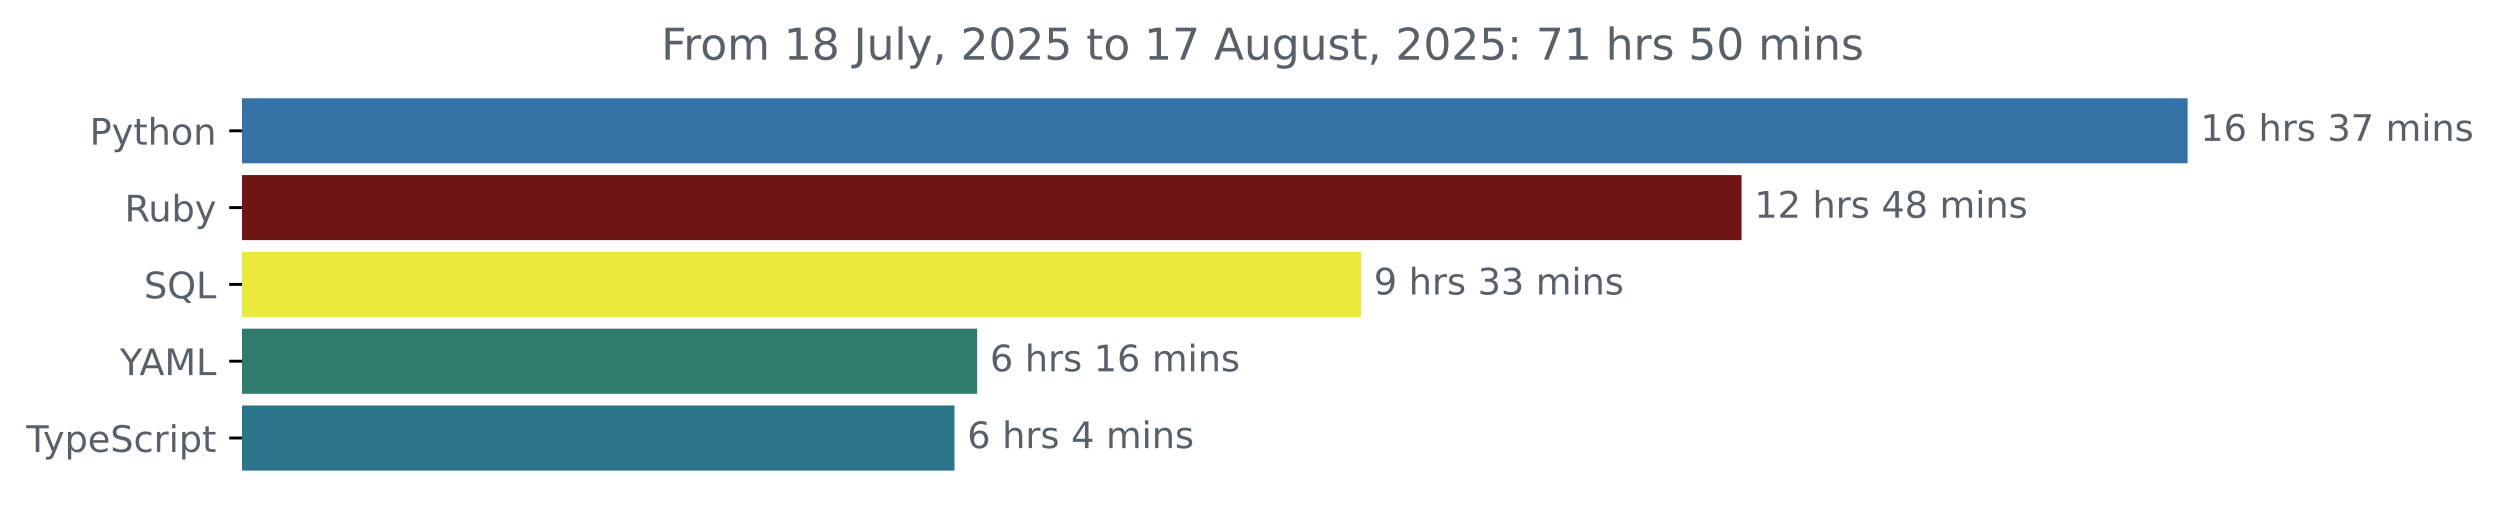
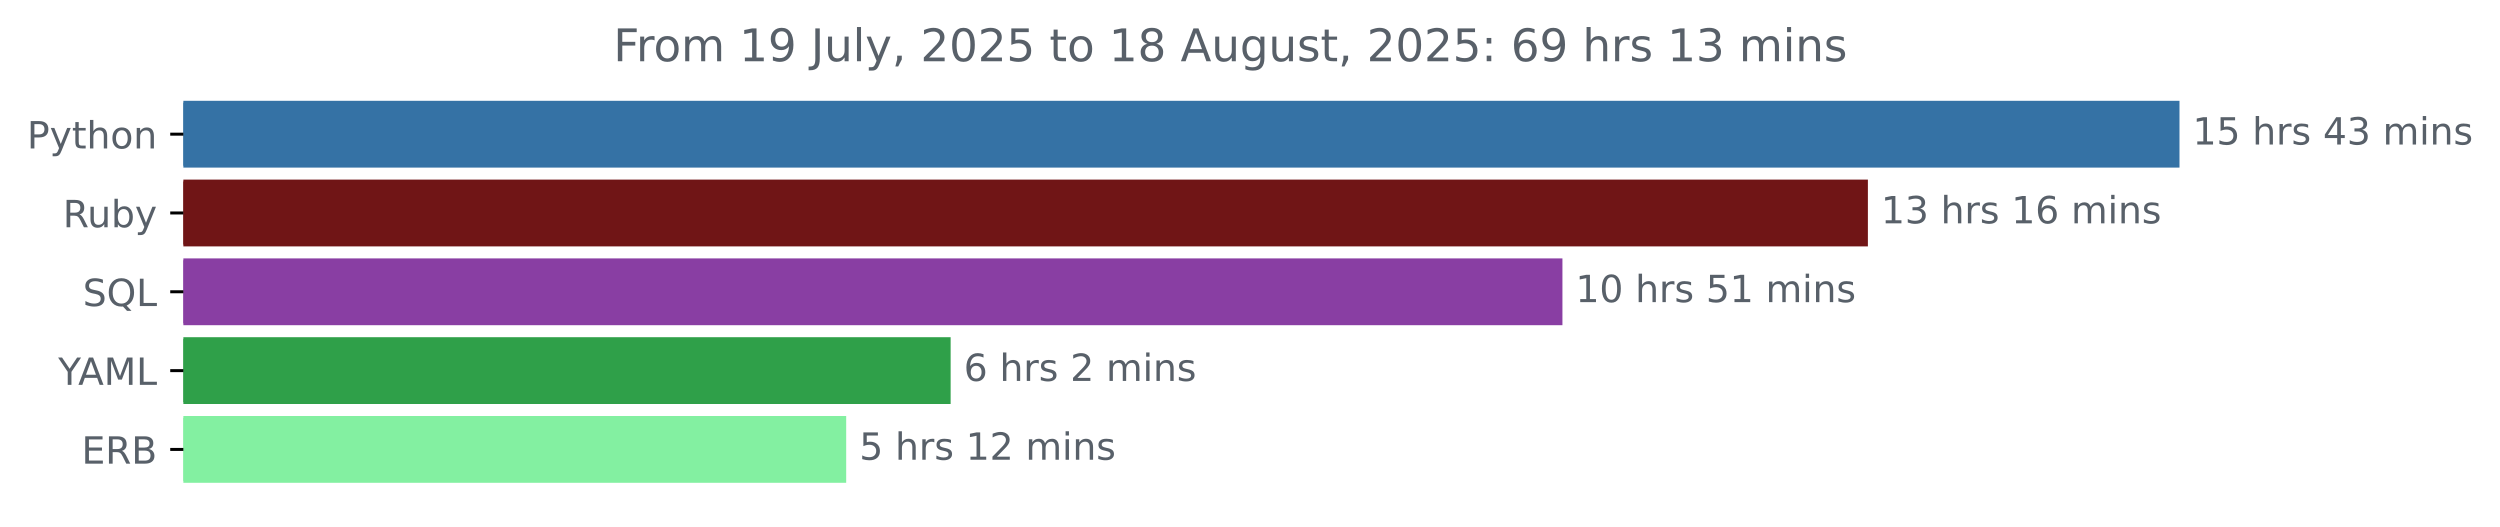
- <svg xmlns="http://www.w3.org/2000/svg" xmlns:xlink="http://www.w3.org/1999/xlink" width="683.507pt" height="140.398pt" viewBox="0 0 683.507 140.398" version="1.1">
+ <svg xmlns="http://www.w3.org/2000/svg" xmlns:xlink="http://www.w3.org/1999/xlink" width="666.199pt" height="140.398pt" viewBox="0 0 666.199 140.398" version="1.1">
  <defs>
    <style type="text/css">*{stroke-linejoin: round; stroke-linecap: butt}</style>
  </defs>
  <g id="figure_1">
    <g id="patch_1">
-       <path d="M -0 140.398  L 683.507 140.398  L 683.507 0  L -0 0  L -0 140.398  z " style="fill: none" />
+       <path d="M 0 140.398  L 666.199 140.398  L 666.199 0  L 0 0  L 0 140.398  z " style="fill: none" />
    </g>
    <g id="axes_1">
      <g id="patch_2">
-         <path d="M 66.17 27.358  L 597.599 27.358  L 597.599 44.158  L 66.17 44.158  z " clip-path="url(#p4c6501d275)" style="fill: #3572a5; stroke: #3572a5; stroke-linejoin: miter" />
+         <path d="M 48.862 27.358  L 580.291 27.358  L 580.291 44.158  L 48.862 44.158  z " clip-path="url(#p3ac3aa8227)" style="fill: #3572a5; stroke: #3572a5; stroke-linejoin: miter" />
      </g>
      <g id="patch_3">
-         <path d="M 66.17 48.358  L 475.65 48.358  L 475.65 65.158  L 66.17 65.158  z " clip-path="url(#p4c6501d275)" style="fill: #701516; stroke: #701516; stroke-linejoin: miter" />
+         <path d="M 48.862 48.358  L 497.255 48.358  L 497.255 65.158  L 48.862 65.158  z " clip-path="url(#p3ac3aa8227)" style="fill: #701516; stroke: #701516; stroke-linejoin: miter" />
      </g>
      <g id="patch_4">
-         <path d="M 66.17 69.358  L 371.615 69.358  L 371.615 86.158  L 66.17 86.158  z " clip-path="url(#p4c6501d275)" style="fill: #ebea3a; stroke: #ebea3a; stroke-linejoin: miter" />
+         <path d="M 48.862 69.358  L 415.857 69.358  L 415.857 86.158  L 48.862 86.158  z " clip-path="url(#p3ac3aa8227)" style="fill: #893ea3; stroke: #893ea3; stroke-linejoin: miter" />
      </g>
      <g id="patch_5">
-         <path d="M 66.17 90.358  L 266.662 90.358  L 266.662 107.158  L 66.17 107.158  z " clip-path="url(#p4c6501d275)" style="fill: #2f7c6c; stroke: #2f7c6c; stroke-linejoin: miter" />
+         <path d="M 48.862 90.358  L 252.826 90.358  L 252.826 107.158  L 48.862 107.158  z " clip-path="url(#p3ac3aa8227)" style="fill: #2fa049; stroke: #2fa049; stroke-linejoin: miter" />
      </g>
      <g id="patch_6">
-         <path d="M 66.17 111.358  L 260.461 111.358  L 260.461 128.158  L 66.17 128.158  z " clip-path="url(#p4c6501d275)" style="fill: #2b7489; stroke: #2b7489; stroke-linejoin: miter" />
+         <path d="M 48.862 111.358  L 224.992 111.358  L 224.992 128.158  L 48.862 128.158  z " clip-path="url(#p3ac3aa8227)" style="fill: #83f0a1; stroke: #83f0a1; stroke-linejoin: miter" />
      </g>
      <g id="matplotlib.axis_1" />
      <g id="matplotlib.axis_2">
        <g id="ytick_1">
          <g id="line2d_1">
            <defs>
-               <path id="m338593e699" d="M 0 0  L -3.5 0  " style="stroke: #000000; stroke-width: 0.8" />
+               <path id="maa34d37dba" d="M 0 0  L -3.5 0  " style="stroke: #000000; stroke-width: 0.8" />
            </defs>
            <g>
-               <use xlink:href="#m338593e699" x="66.17" y="35.758" style="stroke: #000000; stroke-width: 0.8" />
+               <use xlink:href="#maa34d37dba" x="48.862" y="35.758" style="stroke: #000000; stroke-width: 0.8" />
            </g>
          </g>
          <g id="text_1">
-             <g style="fill: #586069" transform="translate(24.50781 39.55734) scale(0.1 -0.1)">
+             <g style="fill: #586069" transform="translate(7.2 39.55734) scale(0.1 -0.1)">
              <defs>
                <path id="DejaVuSans-50" d="M 1259 4147  L 1259 2394  L 2053 2394  Q 2494 2394 2734 2622  Q 2975 2850 2975 3272  Q 2975 3691 2734 3919  Q 2494 4147 2053 4147  L 1259 4147  z M 628 4666  L 2053 4666  Q 2838 4666 3239 4311  Q 3641 3956 3641 3272  Q 3641 2581 3239 2228  Q 2838 1875 2053 1875  L 1259 1875  L 1259 0  L 628 0  L 628 4666  z " transform="scale(0.015625)" />
                <path id="DejaVuSans-79" d="M 2059 -325  Q 1816 -950 1584 -1140  Q 1353 -1331 966 -1331  L 506 -1331  L 506 -850  L 844 -850  Q 1081 -850 1212 -737  Q 1344 -625 1503 -206  L 1606 56  L 191 3500  L 800 3500  L 1894 763  L 2988 3500  L 3597 3500  L 2059 -325  z " transform="scale(0.015625)" />
                <path id="DejaVuSans-74" d="M 1172 4494  L 1172 3500  L 2356 3500  L 2356 3053  L 1172 3053  L 1172 1153  Q 1172 725 1289 603  Q 1406 481 1766 481  L 2356 481  L 2356 0  L 1766 0  Q 1100 0 847 248  Q 594 497 594 1153  L 594 3053  L 172 3053  L 172 3500  L 594 3500  L 594 4494  L 1172 4494  z " transform="scale(0.015625)" />
                <path id="DejaVuSans-68" d="M 3513 2113  L 3513 0  L 2938 0  L 2938 2094  Q 2938 2591 2744 2837  Q 2550 3084 2163 3084  Q 1697 3084 1428 2787  Q 1159 2491 1159 1978  L 1159 0  L 581 0  L 581 4863  L 1159 4863  L 1159 2956  Q 1366 3272 1645 3428  Q 1925 3584 2291 3584  Q 2894 3584 3203 3211  Q 3513 2838 3513 2113  z " transform="scale(0.015625)" />
                <path id="DejaVuSans-6f" d="M 1959 3097  Q 1497 3097 1228 2736  Q 959 2375 959 1747  Q 959 1119 1226 758  Q 1494 397 1959 397  Q 2419 397 2687 759  Q 2956 1122 2956 1747  Q 2956 2369 2687 2733  Q 2419 3097 1959 3097  z M 1959 3584  Q 2709 3584 3137 3096  Q 3566 2609 3566 1747  Q 3566 888 3137 398  Q 2709 -91 1959 -91  Q 1206 -91 779 398  Q 353 888 353 1747  Q 353 2609 779 3096  Q 1206 3584 1959 3584  z " transform="scale(0.015625)" />
                <path id="DejaVuSans-6e" d="M 3513 2113  L 3513 0  L 2938 0  L 2938 2094  Q 2938 2591 2744 2837  Q 2550 3084 2163 3084  Q 1697 3084 1428 2787  Q 1159 2491 1159 1978  L 1159 0  L 581 0  L 581 3500  L 1159 3500  L 1159 2956  Q 1366 3272 1645 3428  Q 1925 3584 2291 3584  Q 2894 3584 3203 3211  Q 3513 2838 3513 2113  z " transform="scale(0.015625)" />
              </defs>
              <use xlink:href="#DejaVuSans-50" />
              <use xlink:href="#DejaVuSans-79" x="60.303" />
              <use xlink:href="#DejaVuSans-74" x="119.482" />
              <use xlink:href="#DejaVuSans-68" x="158.691" />
              <use xlink:href="#DejaVuSans-6f" x="222.07" />
              <use xlink:href="#DejaVuSans-6e" x="283.252" />
            </g>
          </g>
        </g>
        <g id="ytick_2">
          <g id="line2d_2">
            <g>
-               <use xlink:href="#m338593e699" x="66.17" y="56.758" style="stroke: #000000; stroke-width: 0.8" />
+               <use xlink:href="#maa34d37dba" x="48.862" y="56.758" style="stroke: #000000; stroke-width: 0.8" />
            </g>
          </g>
          <g id="text_2">
-             <g style="fill: #586069" transform="translate(34.06719 60.55734) scale(0.1 -0.1)">
+             <g style="fill: #586069" transform="translate(16.75937 60.55734) scale(0.1 -0.1)">
              <defs>
                <path id="DejaVuSans-52" d="M 2841 2188  Q 3044 2119 3236 1894  Q 3428 1669 3622 1275  L 4263 0  L 3584 0  L 2988 1197  Q 2756 1666 2539 1819  Q 2322 1972 1947 1972  L 1259 1972  L 1259 0  L 628 0  L 628 4666  L 2053 4666  Q 2853 4666 3247 4331  Q 3641 3997 3641 3322  Q 3641 2881 3436 2590  Q 3231 2300 2841 2188  z M 1259 4147  L 1259 2491  L 2053 2491  Q 2509 2491 2742 2702  Q 2975 2913 2975 3322  Q 2975 3731 2742 3939  Q 2509 4147 2053 4147  L 1259 4147  z " transform="scale(0.015625)" />
                <path id="DejaVuSans-75" d="M 544 1381  L 544 3500  L 1119 3500  L 1119 1403  Q 1119 906 1312 657  Q 1506 409 1894 409  Q 2359 409 2629 706  Q 2900 1003 2900 1516  L 2900 3500  L 3475 3500  L 3475 0  L 2900 0  L 2900 538  Q 2691 219 2414 64  Q 2138 -91 1772 -91  Q 1169 -91 856 284  Q 544 659 544 1381  z M 1991 3584  L 1991 3584  z " transform="scale(0.015625)" />
                <path id="DejaVuSans-62" d="M 3116 1747  Q 3116 2381 2855 2742  Q 2594 3103 2138 3103  Q 1681 3103 1420 2742  Q 1159 2381 1159 1747  Q 1159 1113 1420 752  Q 1681 391 2138 391  Q 2594 391 2855 752  Q 3116 1113 3116 1747  z M 1159 2969  Q 1341 3281 1617 3432  Q 1894 3584 2278 3584  Q 2916 3584 3314 3078  Q 3713 2572 3713 1747  Q 3713 922 3314 415  Q 2916 -91 2278 -91  Q 1894 -91 1617 61  Q 1341 213 1159 525  L 1159 0  L 581 0  L 581 4863  L 1159 4863  L 1159 2969  z " transform="scale(0.015625)" />
              </defs>
              <use xlink:href="#DejaVuSans-52" />
              <use xlink:href="#DejaVuSans-75" x="64.982" />
              <use xlink:href="#DejaVuSans-62" x="128.361" />
              <use xlink:href="#DejaVuSans-79" x="191.838" />
            </g>
          </g>
        </g>
        <g id="ytick_3">
          <g id="line2d_3">
            <g>
-               <use xlink:href="#m338593e699" x="66.17" y="77.758" style="stroke: #000000; stroke-width: 0.8" />
+               <use xlink:href="#maa34d37dba" x="48.862" y="77.758" style="stroke: #000000; stroke-width: 0.8" />
            </g>
          </g>
          <g id="text_3">
-             <g style="fill: #586069" transform="translate(39.37812 81.55734) scale(0.1 -0.1)">
+             <g style="fill: #586069" transform="translate(22.07031 81.55734) scale(0.1 -0.1)">
              <defs>
                <path id="DejaVuSans-53" d="M 3425 4513  L 3425 3897  Q 3066 4069 2747 4153  Q 2428 4238 2131 4238  Q 1616 4238 1336 4038  Q 1056 3838 1056 3469  Q 1056 3159 1242 3001  Q 1428 2844 1947 2747  L 2328 2669  Q 3034 2534 3370 2195  Q 3706 1856 3706 1288  Q 3706 609 3251 259  Q 2797 -91 1919 -91  Q 1588 -91 1214 -16  Q 841 59 441 206  L 441 856  Q 825 641 1194 531  Q 1563 422 1919 422  Q 2459 422 2753 634  Q 3047 847 3047 1241  Q 3047 1584 2836 1778  Q 2625 1972 2144 2069  L 1759 2144  Q 1053 2284 737 2584  Q 422 2884 422 3419  Q 422 4038 858 4394  Q 1294 4750 2059 4750  Q 2388 4750 2728 4690  Q 3069 4631 3425 4513  z " transform="scale(0.015625)" />
                <path id="DejaVuSans-51" d="M 2522 4238  Q 1834 4238 1429 3725  Q 1025 3213 1025 2328  Q 1025 1447 1429 934  Q 1834 422 2522 422  Q 3209 422 3611 934  Q 4013 1447 4013 2328  Q 4013 3213 3611 3725  Q 3209 4238 2522 4238  z M 3406 84  L 4238 -825  L 3475 -825  L 2784 -78  Q 2681 -84 2626 -87  Q 2572 -91 2522 -91  Q 1538 -91 948 567  Q 359 1225 359 2328  Q 359 3434 948 4092  Q 1538 4750 2522 4750  Q 3503 4750 4090 4092  Q 4678 3434 4678 2328  Q 4678 1516 4351 937  Q 4025 359 3406 84  z " transform="scale(0.015625)" />
                <path id="DejaVuSans-4c" d="M 628 4666  L 1259 4666  L 1259 531  L 3531 531  L 3531 0  L 628 0  L 628 4666  z " transform="scale(0.015625)" />
              </defs>
              <use xlink:href="#DejaVuSans-53" />
              <use xlink:href="#DejaVuSans-51" x="63.477" />
              <use xlink:href="#DejaVuSans-4c" x="142.188" />
            </g>
          </g>
        </g>
        <g id="ytick_4">
          <g id="line2d_4">
            <g>
-               <use xlink:href="#m338593e699" x="66.17" y="98.758" style="stroke: #000000; stroke-width: 0.8" />
+               <use xlink:href="#maa34d37dba" x="48.862" y="98.758" style="stroke: #000000; stroke-width: 0.8" />
            </g>
          </g>
          <g id="text_4">
-             <g style="fill: #586069" transform="translate(32.79688 102.5573) scale(0.1 -0.1)">
+             <g style="fill: #586069" transform="translate(15.48906 102.5573) scale(0.1 -0.1)">
              <defs>
                <path id="DejaVuSans-59" d="M -13 4666  L 666 4666  L 1959 2747  L 3244 4666  L 3922 4666  L 2272 2222  L 2272 0  L 1638 0  L 1638 2222  L -13 4666  z " transform="scale(0.015625)" />
                <path id="DejaVuSans-41" d="M 2188 4044  L 1331 1722  L 3047 1722  L 2188 4044  z M 1831 4666  L 2547 4666  L 4325 0  L 3669 0  L 3244 1197  L 1141 1197  L 716 0  L 50 0  L 1831 4666  z " transform="scale(0.015625)" />
                <path id="DejaVuSans-4d" d="M 628 4666  L 1569 4666  L 2759 1491  L 3956 4666  L 4897 4666  L 4897 0  L 4281 0  L 4281 4097  L 3078 897  L 2444 897  L 1241 4097  L 1241 0  L 628 0  L 628 4666  z " transform="scale(0.015625)" />
              </defs>
              <use xlink:href="#DejaVuSans-59" />
              <use xlink:href="#DejaVuSans-41" x="53.334" />
              <use xlink:href="#DejaVuSans-4d" x="121.742" />
              <use xlink:href="#DejaVuSans-4c" x="208.021" />
            </g>
          </g>
        </g>
        <g id="ytick_5">
          <g id="line2d_5">
            <g>
-               <use xlink:href="#m338593e699" x="66.17" y="119.758" style="stroke: #000000; stroke-width: 0.8" />
+               <use xlink:href="#maa34d37dba" x="48.862" y="119.758" style="stroke: #000000; stroke-width: 0.8" />
            </g>
          </g>
          <g id="text_5">
-             <g style="fill: #586069" transform="translate(7.2 123.5573) scale(0.1 -0.1)">
-               <defs>
-                 <path id="DejaVuSans-54" d="M -19 4666  L 3928 4666  L 3928 4134  L 2272 4134  L 2272 0  L 1638 0  L 1638 4134  L -19 4134  L -19 4666  z " transform="scale(0.015625)" />
-                 <path id="DejaVuSans-70" d="M 1159 525  L 1159 -1331  L 581 -1331  L 581 3500  L 1159 3500  L 1159 2969  Q 1341 3281 1617 3432  Q 1894 3584 2278 3584  Q 2916 3584 3314 3078  Q 3713 2572 3713 1747  Q 3713 922 3314 415  Q 2916 -91 2278 -91  Q 1894 -91 1617 61  Q 1341 213 1159 525  z M 3116 1747  Q 3116 2381 2855 2742  Q 2594 3103 2138 3103  Q 1681 3103 1420 2742  Q 1159 2381 1159 1747  Q 1159 1113 1420 752  Q 1681 391 2138 391  Q 2594 391 2855 752  Q 3116 1113 3116 1747  z " transform="scale(0.015625)" />
-                 <path id="DejaVuSans-65" d="M 3597 1894  L 3597 1613  L 953 1613  Q 991 1019 1311 708  Q 1631 397 2203 397  Q 2534 397 2845 478  Q 3156 559 3463 722  L 3463 178  Q 3153 47 2828 -22  Q 2503 -91 2169 -91  Q 1331 -91 842 396  Q 353 884 353 1716  Q 353 2575 817 3079  Q 1281 3584 2069 3584  Q 2775 3584 3186 3129  Q 3597 2675 3597 1894  z M 3022 2063  Q 3016 2534 2758 2815  Q 2500 3097 2075 3097  Q 1594 3097 1305 2825  Q 1016 2553 972 2059  L 3022 2063  z " transform="scale(0.015625)" />
-                 <path id="DejaVuSans-63" d="M 3122 3366  L 3122 2828  Q 2878 2963 2633 3030  Q 2388 3097 2138 3097  Q 1578 3097 1268 2742  Q 959 2388 959 1747  Q 959 1106 1268 751  Q 1578 397 2138 397  Q 2388 397 2633 464  Q 2878 531 3122 666  L 3122 134  Q 2881 22 2623 -34  Q 2366 -91 2075 -91  Q 1284 -91 818 406  Q 353 903 353 1747  Q 353 2603 823 3093  Q 1294 3584 2113 3584  Q 2378 3584 2631 3529  Q 2884 3475 3122 3366  z " transform="scale(0.015625)" />
-                 <path id="DejaVuSans-72" d="M 2631 2963  Q 2534 3019 2420 3045  Q 2306 3072 2169 3072  Q 1681 3072 1420 2755  Q 1159 2438 1159 1844  L 1159 0  L 581 0  L 581 3500  L 1159 3500  L 1159 2956  Q 1341 3275 1631 3429  Q 1922 3584 2338 3584  Q 2397 3584 2469 3576  Q 2541 3569 2628 3553  L 2631 2963  z " transform="scale(0.015625)" />
-                 <path id="DejaVuSans-69" d="M 603 3500  L 1178 3500  L 1178 0  L 603 0  L 603 3500  z M 603 4863  L 1178 4863  L 1178 4134  L 603 4134  L 603 4863  z " transform="scale(0.015625)" />
-               </defs>
-               <use xlink:href="#DejaVuSans-54" />
-               <use xlink:href="#DejaVuSans-79" x="45.459" />
-               <use xlink:href="#DejaVuSans-70" x="104.639" />
-               <use xlink:href="#DejaVuSans-65" x="168.115" />
-               <use xlink:href="#DejaVuSans-53" x="229.639" />
-               <use xlink:href="#DejaVuSans-63" x="293.115" />
-               <use xlink:href="#DejaVuSans-72" x="348.096" />
-               <use xlink:href="#DejaVuSans-69" x="389.209" />
-               <use xlink:href="#DejaVuSans-70" x="416.992" />
-               <use xlink:href="#DejaVuSans-74" x="480.469" />
+             <g style="fill: #586069" transform="translate(21.73438 123.5573) scale(0.1 -0.1)">
+               <defs>
+                 <path id="DejaVuSans-45" d="M 628 4666  L 3578 4666  L 3578 4134  L 1259 4134  L 1259 2753  L 3481 2753  L 3481 2222  L 1259 2222  L 1259 531  L 3634 531  L 3634 0  L 628 0  L 628 4666  z " transform="scale(0.015625)" />
+                 <path id="DejaVuSans-42" d="M 1259 2228  L 1259 519  L 2272 519  Q 2781 519 3026 730  Q 3272 941 3272 1375  Q 3272 1813 3026 2020  Q 2781 2228 2272 2228  L 1259 2228  z M 1259 4147  L 1259 2741  L 2194 2741  Q 2656 2741 2882 2914  Q 3109 3088 3109 3444  Q 3109 3797 2882 3972  Q 2656 4147 2194 4147  L 1259 4147  z M 628 4666  L 2241 4666  Q 2963 4666 3353 4366  Q 3744 4066 3744 3513  Q 3744 3084 3544 2831  Q 3344 2578 2956 2516  Q 3422 2416 3680 2098  Q 3938 1781 3938 1306  Q 3938 681 3513 340  Q 3088 0 2303 0  L 628 0  L 628 4666  z " transform="scale(0.015625)" />
+               </defs>
+               <use xlink:href="#DejaVuSans-45" />
+               <use xlink:href="#DejaVuSans-52" x="63.184" />
+               <use xlink:href="#DejaVuSans-42" x="132.666" />
            </g>
          </g>
        </g>
      </g>
      <g id="text_6">
-         <g style="fill: #586069" transform="translate(601.5989 38.5175) scale(0.1 -0.1)">
+         <g style="fill: #586069" transform="translate(584.2911 38.5175) scale(0.1 -0.1)">
          <defs>
            <path id="DejaVuSans-31" d="M 794 531  L 1825 531  L 1825 4091  L 703 3866  L 703 4441  L 1819 4666  L 2450 4666  L 2450 531  L 3481 531  L 3481 0  L 794 0  L 794 531  z " transform="scale(0.015625)" />
-             <path id="DejaVuSans-36" d="M 2113 2584  Q 1688 2584 1439 2293  Q 1191 2003 1191 1497  Q 1191 994 1439 701  Q 1688 409 2113 409  Q 2538 409 2786 701  Q 3034 994 3034 1497  Q 3034 2003 2786 2293  Q 2538 2584 2113 2584  z M 3366 4563  L 3366 3988  Q 3128 4100 2886 4159  Q 2644 4219 2406 4219  Q 1781 4219 1451 3797  Q 1122 3375 1075 2522  Q 1259 2794 1537 2939  Q 1816 3084 2150 3084  Q 2853 3084 3261 2657  Q 3669 2231 3669 1497  Q 3669 778 3244 343  Q 2819 -91 2113 -91  Q 1303 -91 875 529  Q 447 1150 447 2328  Q 447 3434 972 4092  Q 1497 4750 2381 4750  Q 2619 4750 2861 4703  Q 3103 4656 3366 4563  z " transform="scale(0.015625)" />
+             <path id="DejaVuSans-35" d="M 691 4666  L 3169 4666  L 3169 4134  L 1269 4134  L 1269 2991  Q 1406 3038 1543 3061  Q 1681 3084 1819 3084  Q 2600 3084 3056 2656  Q 3513 2228 3513 1497  Q 3513 744 3044 326  Q 2575 -91 1722 -91  Q 1428 -91 1123 -41  Q 819 9 494 109  L 494 744  Q 775 591 1075 516  Q 1375 441 1709 441  Q 2250 441 2565 725  Q 2881 1009 2881 1497  Q 2881 1984 2565 2268  Q 2250 2553 1709 2553  Q 1456 2553 1204 2497  Q 953 2441 691 2322  L 691 4666  z " transform="scale(0.015625)" />
            <path id="DejaVuSans-20" transform="scale(0.015625)" />
+             <path id="DejaVuSans-72" d="M 2631 2963  Q 2534 3019 2420 3045  Q 2306 3072 2169 3072  Q 1681 3072 1420 2755  Q 1159 2438 1159 1844  L 1159 0  L 581 0  L 581 3500  L 1159 3500  L 1159 2956  Q 1341 3275 1631 3429  Q 1922 3584 2338 3584  Q 2397 3584 2469 3576  Q 2541 3569 2628 3553  L 2631 2963  z " transform="scale(0.015625)" />
            <path id="DejaVuSans-73" d="M 2834 3397  L 2834 2853  Q 2591 2978 2328 3040  Q 2066 3103 1784 3103  Q 1356 3103 1142 2972  Q 928 2841 928 2578  Q 928 2378 1081 2264  Q 1234 2150 1697 2047  L 1894 2003  Q 2506 1872 2764 1633  Q 3022 1394 3022 966  Q 3022 478 2636 193  Q 2250 -91 1575 -91  Q 1294 -91 989 -36  Q 684 19 347 128  L 347 722  Q 666 556 975 473  Q 1284 391 1588 391  Q 1994 391 2212 530  Q 2431 669 2431 922  Q 2431 1156 2273 1281  Q 2116 1406 1581 1522  L 1381 1569  Q 847 1681 609 1914  Q 372 2147 372 2553  Q 372 3047 722 3315  Q 1072 3584 1716 3584  Q 2034 3584 2315 3537  Q 2597 3491 2834 3397  z " transform="scale(0.015625)" />
+             <path id="DejaVuSans-34" d="M 2419 4116  L 825 1625  L 2419 1625  L 2419 4116  z M 2253 4666  L 3047 4666  L 3047 1625  L 3713 1625  L 3713 1100  L 3047 1100  L 3047 0  L 2419 0  L 2419 1100  L 313 1100  L 313 1709  L 2253 4666  z " transform="scale(0.015625)" />
            <path id="DejaVuSans-33" d="M 2597 2516  Q 3050 2419 3304 2112  Q 3559 1806 3559 1356  Q 3559 666 3084 287  Q 2609 -91 1734 -91  Q 1441 -91 1130 -33  Q 819 25 488 141  L 488 750  Q 750 597 1062 519  Q 1375 441 1716 441  Q 2309 441 2620 675  Q 2931 909 2931 1356  Q 2931 1769 2642 2001  Q 2353 2234 1838 2234  L 1294 2234  L 1294 2753  L 1863 2753  Q 2328 2753 2575 2939  Q 2822 3125 2822 3475  Q 2822 3834 2567 4026  Q 2313 4219 1838 4219  Q 1578 4219 1281 4162  Q 984 4106 628 3988  L 628 4550  Q 988 4650 1302 4700  Q 1616 4750 1894 4750  Q 2613 4750 3031 4423  Q 3450 4097 3450 3541  Q 3450 3153 3228 2886  Q 3006 2619 2597 2516  z " transform="scale(0.015625)" />
-             <path id="DejaVuSans-37" d="M 525 4666  L 3525 4666  L 3525 4397  L 1831 0  L 1172 0  L 2766 4134  L 525 4134  L 525 4666  z " transform="scale(0.015625)" />
            <path id="DejaVuSans-6d" d="M 3328 2828  Q 3544 3216 3844 3400  Q 4144 3584 4550 3584  Q 5097 3584 5394 3201  Q 5691 2819 5691 2113  L 5691 0  L 5113 0  L 5113 2094  Q 5113 2597 4934 2840  Q 4756 3084 4391 3084  Q 3944 3084 3684 2787  Q 3425 2491 3425 1978  L 3425 0  L 2847 0  L 2847 2094  Q 2847 2600 2669 2842  Q 2491 3084 2119 3084  Q 1678 3084 1418 2786  Q 1159 2488 1159 1978  L 1159 0  L 581 0  L 581 3500  L 1159 3500  L 1159 2956  Q 1356 3278 1631 3431  Q 1906 3584 2284 3584  Q 2666 3584 2933 3390  Q 3200 3197 3328 2828  z " transform="scale(0.015625)" />
+             <path id="DejaVuSans-69" d="M 603 3500  L 1178 3500  L 1178 0  L 603 0  L 603 3500  z M 603 4863  L 1178 4863  L 1178 4134  L 603 4134  L 603 4863  z " transform="scale(0.015625)" />
          </defs>
          <use xlink:href="#DejaVuSans-31" />
-           <use xlink:href="#DejaVuSans-36" x="63.623" />
-           <use xlink:href="#DejaVuSans-20" x="127.246" />
-           <use xlink:href="#DejaVuSans-68" x="159.033" />
-           <use xlink:href="#DejaVuSans-72" x="222.412" />
-           <use xlink:href="#DejaVuSans-73" x="263.525" />
-           <use xlink:href="#DejaVuSans-20" x="315.625" />
-           <use xlink:href="#DejaVuSans-33" x="347.412" />
-           <use xlink:href="#DejaVuSans-37" x="411.035" />
-           <use xlink:href="#DejaVuSans-20" x="474.658" />
-           <use xlink:href="#DejaVuSans-6d" x="506.445" />
-           <use xlink:href="#DejaVuSans-69" x="603.857" />
-           <use xlink:href="#DejaVuSans-6e" x="631.641" />
-           <use xlink:href="#DejaVuSans-73" x="695.02" />
-         </g>
-       </g>
-       <g id="text_7">
-         <g style="fill: #586069" transform="translate(479.6505 59.5175) scale(0.1 -0.1)">
-           <defs>
-             <path id="DejaVuSans-32" d="M 1228 531  L 3431 531  L 3431 0  L 469 0  L 469 531  Q 828 903 1448 1529  Q 2069 2156 2228 2338  Q 2531 2678 2651 2914  Q 2772 3150 2772 3378  Q 2772 3750 2511 3984  Q 2250 4219 1831 4219  Q 1534 4219 1204 4116  Q 875 4013 500 3803  L 500 4441  Q 881 4594 1212 4672  Q 1544 4750 1819 4750  Q 2544 4750 2975 4387  Q 3406 4025 3406 3419  Q 3406 3131 3298 2873  Q 3191 2616 2906 2266  Q 2828 2175 2409 1742  Q 1991 1309 1228 531  z " transform="scale(0.015625)" />
-             <path id="DejaVuSans-34" d="M 2419 4116  L 825 1625  L 2419 1625  L 2419 4116  z M 2253 4666  L 3047 4666  L 3047 1625  L 3713 1625  L 3713 1100  L 3047 1100  L 3047 0  L 2419 0  L 2419 1100  L 313 1100  L 313 1709  L 2253 4666  z " transform="scale(0.015625)" />
-             <path id="DejaVuSans-38" d="M 2034 2216  Q 1584 2216 1326 1975  Q 1069 1734 1069 1313  Q 1069 891 1326 650  Q 1584 409 2034 409  Q 2484 409 2743 651  Q 3003 894 3003 1313  Q 3003 1734 2745 1975  Q 2488 2216 2034 2216  z M 1403 2484  Q 997 2584 770 2862  Q 544 3141 544 3541  Q 544 4100 942 4425  Q 1341 4750 2034 4750  Q 2731 4750 3128 4425  Q 3525 4100 3525 3541  Q 3525 3141 3298 2862  Q 3072 2584 2669 2484  Q 3125 2378 3379 2068  Q 3634 1759 3634 1313  Q 3634 634 3220 271  Q 2806 -91 2034 -91  Q 1263 -91 848 271  Q 434 634 434 1313  Q 434 1759 690 2068  Q 947 2378 1403 2484  z M 1172 3481  Q 1172 3119 1398 2916  Q 1625 2713 2034 2713  Q 2441 2713 2670 2916  Q 2900 3119 2900 3481  Q 2900 3844 2670 4047  Q 2441 4250 2034 4250  Q 1625 4250 1398 4047  Q 1172 3844 1172 3481  z " transform="scale(0.015625)" />
-           </defs>
-           <use xlink:href="#DejaVuSans-31" />
-           <use xlink:href="#DejaVuSans-32" x="63.623" />
+           <use xlink:href="#DejaVuSans-35" x="63.623" />
          <use xlink:href="#DejaVuSans-20" x="127.246" />
          <use xlink:href="#DejaVuSans-68" x="159.033" />
          <use xlink:href="#DejaVuSans-72" x="222.412" />
          <use xlink:href="#DejaVuSans-73" x="263.525" />
          <use xlink:href="#DejaVuSans-20" x="315.625" />
          <use xlink:href="#DejaVuSans-34" x="347.412" />
-           <use xlink:href="#DejaVuSans-38" x="411.035" />
+           <use xlink:href="#DejaVuSans-33" x="411.035" />
          <use xlink:href="#DejaVuSans-20" x="474.658" />
          <use xlink:href="#DejaVuSans-6d" x="506.445" />
          <use xlink:href="#DejaVuSans-69" x="603.857" />
          <use xlink:href="#DejaVuSans-6e" x="631.641" />
          <use xlink:href="#DejaVuSans-73" x="695.02" />
        </g>
      </g>
+       <g id="text_7">
+         <g style="fill: #586069" transform="translate(501.2554 59.5175) scale(0.1 -0.1)">
+           <defs>
+             <path id="DejaVuSans-36" d="M 2113 2584  Q 1688 2584 1439 2293  Q 1191 2003 1191 1497  Q 1191 994 1439 701  Q 1688 409 2113 409  Q 2538 409 2786 701  Q 3034 994 3034 1497  Q 3034 2003 2786 2293  Q 2538 2584 2113 2584  z M 3366 4563  L 3366 3988  Q 3128 4100 2886 4159  Q 2644 4219 2406 4219  Q 1781 4219 1451 3797  Q 1122 3375 1075 2522  Q 1259 2794 1537 2939  Q 1816 3084 2150 3084  Q 2853 3084 3261 2657  Q 3669 2231 3669 1497  Q 3669 778 3244 343  Q 2819 -91 2113 -91  Q 1303 -91 875 529  Q 447 1150 447 2328  Q 447 3434 972 4092  Q 1497 4750 2381 4750  Q 2619 4750 2861 4703  Q 3103 4656 3366 4563  z " transform="scale(0.015625)" />
+           </defs>
+           <use xlink:href="#DejaVuSans-31" />
+           <use xlink:href="#DejaVuSans-33" x="63.623" />
+           <use xlink:href="#DejaVuSans-20" x="127.246" />
+           <use xlink:href="#DejaVuSans-68" x="159.033" />
+           <use xlink:href="#DejaVuSans-72" x="222.412" />
+           <use xlink:href="#DejaVuSans-73" x="263.525" />
+           <use xlink:href="#DejaVuSans-20" x="315.625" />
+           <use xlink:href="#DejaVuSans-31" x="347.412" />
+           <use xlink:href="#DejaVuSans-36" x="411.035" />
+           <use xlink:href="#DejaVuSans-20" x="474.658" />
+           <use xlink:href="#DejaVuSans-6d" x="506.445" />
+           <use xlink:href="#DejaVuSans-69" x="603.857" />
+           <use xlink:href="#DejaVuSans-6e" x="631.641" />
+           <use xlink:href="#DejaVuSans-73" x="695.02" />
+         </g>
+       </g>
      <g id="text_8">
-         <g style="fill: #586069" transform="translate(375.6154 80.5175) scale(0.1 -0.1)">
-           <defs>
-             <path id="DejaVuSans-39" d="M 703 97  L 703 672  Q 941 559 1184 500  Q 1428 441 1663 441  Q 2288 441 2617 861  Q 2947 1281 2994 2138  Q 2813 1869 2534 1725  Q 2256 1581 1919 1581  Q 1219 1581 811 2004  Q 403 2428 403 3163  Q 403 3881 828 4315  Q 1253 4750 1959 4750  Q 2769 4750 3195 4129  Q 3622 3509 3622 2328  Q 3622 1225 3098 567  Q 2575 -91 1691 -91  Q 1453 -91 1209 -44  Q 966 3 703 97  z M 1959 2075  Q 2384 2075 2632 2365  Q 2881 2656 2881 3163  Q 2881 3666 2632 3958  Q 2384 4250 1959 4250  Q 1534 4250 1286 3958  Q 1038 3666 1038 3163  Q 1038 2656 1286 2365  Q 1534 2075 1959 2075  z " transform="scale(0.015625)" />
-           </defs>
-           <use xlink:href="#DejaVuSans-39" />
-           <use xlink:href="#DejaVuSans-20" x="63.623" />
-           <use xlink:href="#DejaVuSans-68" x="95.41" />
-           <use xlink:href="#DejaVuSans-72" x="158.789" />
-           <use xlink:href="#DejaVuSans-73" x="199.902" />
-           <use xlink:href="#DejaVuSans-20" x="252.002" />
-           <use xlink:href="#DejaVuSans-33" x="283.789" />
-           <use xlink:href="#DejaVuSans-33" x="347.412" />
-           <use xlink:href="#DejaVuSans-20" x="411.035" />
-           <use xlink:href="#DejaVuSans-6d" x="442.822" />
-           <use xlink:href="#DejaVuSans-69" x="540.234" />
-           <use xlink:href="#DejaVuSans-6e" x="568.018" />
-           <use xlink:href="#DejaVuSans-73" x="631.396" />
+         <g style="fill: #586069" transform="translate(419.857 80.5175) scale(0.1 -0.1)">
+           <defs>
+             <path id="DejaVuSans-30" d="M 2034 4250  Q 1547 4250 1301 3770  Q 1056 3291 1056 2328  Q 1056 1369 1301 889  Q 1547 409 2034 409  Q 2525 409 2770 889  Q 3016 1369 3016 2328  Q 3016 3291 2770 3770  Q 2525 4250 2034 4250  z M 2034 4750  Q 2819 4750 3233 4129  Q 3647 3509 3647 2328  Q 3647 1150 3233 529  Q 2819 -91 2034 -91  Q 1250 -91 836 529  Q 422 1150 422 2328  Q 422 3509 836 4129  Q 1250 4750 2034 4750  z " transform="scale(0.015625)" />
+           </defs>
+           <use xlink:href="#DejaVuSans-31" />
+           <use xlink:href="#DejaVuSans-30" x="63.623" />
+           <use xlink:href="#DejaVuSans-20" x="127.246" />
+           <use xlink:href="#DejaVuSans-68" x="159.033" />
+           <use xlink:href="#DejaVuSans-72" x="222.412" />
+           <use xlink:href="#DejaVuSans-73" x="263.525" />
+           <use xlink:href="#DejaVuSans-20" x="315.625" />
+           <use xlink:href="#DejaVuSans-35" x="347.412" />
+           <use xlink:href="#DejaVuSans-31" x="411.035" />
+           <use xlink:href="#DejaVuSans-20" x="474.658" />
+           <use xlink:href="#DejaVuSans-6d" x="506.445" />
+           <use xlink:href="#DejaVuSans-69" x="603.857" />
+           <use xlink:href="#DejaVuSans-6e" x="631.641" />
+           <use xlink:href="#DejaVuSans-73" x="695.02" />
        </g>
      </g>
      <g id="text_9">
-         <g style="fill: #586069" transform="translate(270.6617 101.5175) scale(0.1 -0.1)">
+         <g style="fill: #586069" transform="translate(256.8263 101.5175) scale(0.1 -0.1)">
+           <defs>
+             <path id="DejaVuSans-32" d="M 1228 531  L 3431 531  L 3431 0  L 469 0  L 469 531  Q 828 903 1448 1529  Q 2069 2156 2228 2338  Q 2531 2678 2651 2914  Q 2772 3150 2772 3378  Q 2772 3750 2511 3984  Q 2250 4219 1831 4219  Q 1534 4219 1204 4116  Q 875 4013 500 3803  L 500 4441  Q 881 4594 1212 4672  Q 1544 4750 1819 4750  Q 2544 4750 2975 4387  Q 3406 4025 3406 3419  Q 3406 3131 3298 2873  Q 3191 2616 2906 2266  Q 2828 2175 2409 1742  Q 1991 1309 1228 531  z " transform="scale(0.015625)" />
+           </defs>
          <use xlink:href="#DejaVuSans-36" />
          <use xlink:href="#DejaVuSans-20" x="63.623" />
          <use xlink:href="#DejaVuSans-68" x="95.41" />
          <use xlink:href="#DejaVuSans-72" x="158.789" />
          <use xlink:href="#DejaVuSans-73" x="199.902" />
          <use xlink:href="#DejaVuSans-20" x="252.002" />
+           <use xlink:href="#DejaVuSans-32" x="283.789" />
+           <use xlink:href="#DejaVuSans-20" x="347.412" />
+           <use xlink:href="#DejaVuSans-6d" x="379.199" />
+           <use xlink:href="#DejaVuSans-69" x="476.611" />
+           <use xlink:href="#DejaVuSans-6e" x="504.395" />
+           <use xlink:href="#DejaVuSans-73" x="567.773" />
+         </g>
+       </g>
+       <g id="text_10">
+         <g style="fill: #586069" transform="translate(228.9918 122.5175) scale(0.1 -0.1)">
+           <use xlink:href="#DejaVuSans-35" />
+           <use xlink:href="#DejaVuSans-20" x="63.623" />
+           <use xlink:href="#DejaVuSans-68" x="95.41" />
+           <use xlink:href="#DejaVuSans-72" x="158.789" />
+           <use xlink:href="#DejaVuSans-73" x="199.902" />
+           <use xlink:href="#DejaVuSans-20" x="252.002" />
          <use xlink:href="#DejaVuSans-31" x="283.789" />
-           <use xlink:href="#DejaVuSans-36" x="347.412" />
+           <use xlink:href="#DejaVuSans-32" x="347.412" />
          <use xlink:href="#DejaVuSans-20" x="411.035" />
          <use xlink:href="#DejaVuSans-6d" x="442.822" />
          <use xlink:href="#DejaVuSans-69" x="540.234" />
          <use xlink:href="#DejaVuSans-6e" x="568.018" />
          <use xlink:href="#DejaVuSans-73" x="631.396" />
        </g>
      </g>
-       <g id="text_10">
-         <g style="fill: #586069" transform="translate(264.461 122.5175) scale(0.1 -0.1)">
-           <use xlink:href="#DejaVuSans-36" />
-           <use xlink:href="#DejaVuSans-20" x="63.623" />
-           <use xlink:href="#DejaVuSans-68" x="95.41" />
-           <use xlink:href="#DejaVuSans-72" x="158.789" />
-           <use xlink:href="#DejaVuSans-73" x="199.902" />
-           <use xlink:href="#DejaVuSans-20" x="252.002" />
-           <use xlink:href="#DejaVuSans-34" x="283.789" />
-           <use xlink:href="#DejaVuSans-20" x="347.412" />
-           <use xlink:href="#DejaVuSans-6d" x="379.199" />
-           <use xlink:href="#DejaVuSans-69" x="476.611" />
-           <use xlink:href="#DejaVuSans-6e" x="504.395" />
-           <use xlink:href="#DejaVuSans-73" x="567.773" />
-         </g>
-       </g>
      <g id="text_11">
-         <g style="fill: #586069" transform="translate(180.7722 16.31812) scale(0.12 -0.12)">
+         <g style="fill: #586069" transform="translate(163.4644 16.31812) scale(0.12 -0.12)">
          <defs>
            <path id="DejaVuSans-46" d="M 628 4666  L 3309 4666  L 3309 4134  L 1259 4134  L 1259 2759  L 3109 2759  L 3109 2228  L 1259 2228  L 1259 0  L 628 0  L 628 4666  z " transform="scale(0.015625)" />
+             <path id="DejaVuSans-39" d="M 703 97  L 703 672  Q 941 559 1184 500  Q 1428 441 1663 441  Q 2288 441 2617 861  Q 2947 1281 2994 2138  Q 2813 1869 2534 1725  Q 2256 1581 1919 1581  Q 1219 1581 811 2004  Q 403 2428 403 3163  Q 403 3881 828 4315  Q 1253 4750 1959 4750  Q 2769 4750 3195 4129  Q 3622 3509 3622 2328  Q 3622 1225 3098 567  Q 2575 -91 1691 -91  Q 1453 -91 1209 -44  Q 966 3 703 97  z M 1959 2075  Q 2384 2075 2632 2365  Q 2881 2656 2881 3163  Q 2881 3666 2632 3958  Q 2384 4250 1959 4250  Q 1534 4250 1286 3958  Q 1038 3666 1038 3163  Q 1038 2656 1286 2365  Q 1534 2075 1959 2075  z " transform="scale(0.015625)" />
            <path id="DejaVuSans-4a" d="M 628 4666  L 1259 4666  L 1259 325  Q 1259 -519 939 -900  Q 619 -1281 -91 -1281  L -331 -1281  L -331 -750  L -134 -750  Q 284 -750 456 -515  Q 628 -281 628 325  L 628 4666  z " transform="scale(0.015625)" />
            <path id="DejaVuSans-6c" d="M 603 4863  L 1178 4863  L 1178 0  L 603 0  L 603 4863  z " transform="scale(0.015625)" />
            <path id="DejaVuSans-2c" d="M 750 794  L 1409 794  L 1409 256  L 897 -744  L 494 -744  L 750 256  L 750 794  z " transform="scale(0.015625)" />
-             <path id="DejaVuSans-30" d="M 2034 4250  Q 1547 4250 1301 3770  Q 1056 3291 1056 2328  Q 1056 1369 1301 889  Q 1547 409 2034 409  Q 2525 409 2770 889  Q 3016 1369 3016 2328  Q 3016 3291 2770 3770  Q 2525 4250 2034 4250  z M 2034 4750  Q 2819 4750 3233 4129  Q 3647 3509 3647 2328  Q 3647 1150 3233 529  Q 2819 -91 2034 -91  Q 1250 -91 836 529  Q 422 1150 422 2328  Q 422 3509 836 4129  Q 1250 4750 2034 4750  z " transform="scale(0.015625)" />
-             <path id="DejaVuSans-35" d="M 691 4666  L 3169 4666  L 3169 4134  L 1269 4134  L 1269 2991  Q 1406 3038 1543 3061  Q 1681 3084 1819 3084  Q 2600 3084 3056 2656  Q 3513 2228 3513 1497  Q 3513 744 3044 326  Q 2575 -91 1722 -91  Q 1428 -91 1123 -41  Q 819 9 494 109  L 494 744  Q 775 591 1075 516  Q 1375 441 1709 441  Q 2250 441 2565 725  Q 2881 1009 2881 1497  Q 2881 1984 2565 2268  Q 2250 2553 1709 2553  Q 1456 2553 1204 2497  Q 953 2441 691 2322  L 691 4666  z " transform="scale(0.015625)" />
+             <path id="DejaVuSans-38" d="M 2034 2216  Q 1584 2216 1326 1975  Q 1069 1734 1069 1313  Q 1069 891 1326 650  Q 1584 409 2034 409  Q 2484 409 2743 651  Q 3003 894 3003 1313  Q 3003 1734 2745 1975  Q 2488 2216 2034 2216  z M 1403 2484  Q 997 2584 770 2862  Q 544 3141 544 3541  Q 544 4100 942 4425  Q 1341 4750 2034 4750  Q 2731 4750 3128 4425  Q 3525 4100 3525 3541  Q 3525 3141 3298 2862  Q 3072 2584 2669 2484  Q 3125 2378 3379 2068  Q 3634 1759 3634 1313  Q 3634 634 3220 271  Q 2806 -91 2034 -91  Q 1263 -91 848 271  Q 434 634 434 1313  Q 434 1759 690 2068  Q 947 2378 1403 2484  z M 1172 3481  Q 1172 3119 1398 2916  Q 1625 2713 2034 2713  Q 2441 2713 2670 2916  Q 2900 3119 2900 3481  Q 2900 3844 2670 4047  Q 2441 4250 2034 4250  Q 1625 4250 1398 4047  Q 1172 3844 1172 3481  z " transform="scale(0.015625)" />
            <path id="DejaVuSans-67" d="M 2906 1791  Q 2906 2416 2648 2759  Q 2391 3103 1925 3103  Q 1463 3103 1205 2759  Q 947 2416 947 1791  Q 947 1169 1205 825  Q 1463 481 1925 481  Q 2391 481 2648 825  Q 2906 1169 2906 1791  z M 3481 434  Q 3481 -459 3084 -895  Q 2688 -1331 1869 -1331  Q 1566 -1331 1297 -1286  Q 1028 -1241 775 -1147  L 775 -588  Q 1028 -725 1275 -790  Q 1522 -856 1778 -856  Q 2344 -856 2625 -561  Q 2906 -266 2906 331  L 2906 616  Q 2728 306 2450 153  Q 2172 0 1784 0  Q 1141 0 747 490  Q 353 981 353 1791  Q 353 2603 747 3093  Q 1141 3584 1784 3584  Q 2172 3584 2450 3431  Q 2728 3278 2906 2969  L 2906 3500  L 3481 3500  L 3481 434  z " transform="scale(0.015625)" />
            <path id="DejaVuSans-3a" d="M 750 794  L 1409 794  L 1409 0  L 750 0  L 750 794  z M 750 3309  L 1409 3309  L 1409 2516  L 750 2516  L 750 3309  z " transform="scale(0.015625)" />
          </defs>
          <use xlink:href="#DejaVuSans-46" />
          <use xlink:href="#DejaVuSans-72" x="50.27" />
          <use xlink:href="#DejaVuSans-6f" x="89.133" />
          <use xlink:href="#DejaVuSans-6d" x="150.314" />
          <use xlink:href="#DejaVuSans-20" x="247.727" />
          <use xlink:href="#DejaVuSans-31" x="279.514" />
-           <use xlink:href="#DejaVuSans-38" x="343.137" />
+           <use xlink:href="#DejaVuSans-39" x="343.137" />
          <use xlink:href="#DejaVuSans-20" x="406.76" />
          <use xlink:href="#DejaVuSans-4a" x="438.547" />
          <use xlink:href="#DejaVuSans-75" x="468.039" />
          <use xlink:href="#DejaVuSans-6c" x="531.418" />
          <use xlink:href="#DejaVuSans-79" x="559.201" />
          <use xlink:href="#DejaVuSans-2c" x="618.381" />
          <use xlink:href="#DejaVuSans-20" x="650.168" />
          <use xlink:href="#DejaVuSans-32" x="681.955" />
          <use xlink:href="#DejaVuSans-30" x="745.578" />
          <use xlink:href="#DejaVuSans-32" x="809.201" />
          <use xlink:href="#DejaVuSans-35" x="872.824" />
          <use xlink:href="#DejaVuSans-20" x="936.447" />
          <use xlink:href="#DejaVuSans-74" x="968.234" />
          <use xlink:href="#DejaVuSans-6f" x="1007.443" />
          <use xlink:href="#DejaVuSans-20" x="1068.625" />
          <use xlink:href="#DejaVuSans-31" x="1100.412" />
-           <use xlink:href="#DejaVuSans-37" x="1164.035" />
+           <use xlink:href="#DejaVuSans-38" x="1164.035" />
          <use xlink:href="#DejaVuSans-20" x="1227.658" />
          <use xlink:href="#DejaVuSans-41" x="1259.445" />
          <use xlink:href="#DejaVuSans-75" x="1327.854" />
          <use xlink:href="#DejaVuSans-67" x="1391.232" />
          <use xlink:href="#DejaVuSans-75" x="1454.709" />
          <use xlink:href="#DejaVuSans-73" x="1518.088" />
          <use xlink:href="#DejaVuSans-74" x="1570.188" />
          <use xlink:href="#DejaVuSans-2c" x="1609.396" />
          <use xlink:href="#DejaVuSans-20" x="1641.184" />
          <use xlink:href="#DejaVuSans-32" x="1672.971" />
          <use xlink:href="#DejaVuSans-30" x="1736.594" />
          <use xlink:href="#DejaVuSans-32" x="1800.217" />
          <use xlink:href="#DejaVuSans-35" x="1863.84" />
          <use xlink:href="#DejaVuSans-3a" x="1927.463" />
          <use xlink:href="#DejaVuSans-20" x="1961.154" />
-           <use xlink:href="#DejaVuSans-37" x="1992.941" />
-           <use xlink:href="#DejaVuSans-31" x="2056.564" />
+           <use xlink:href="#DejaVuSans-36" x="1992.941" />
+           <use xlink:href="#DejaVuSans-39" x="2056.564" />
          <use xlink:href="#DejaVuSans-20" x="2120.188" />
          <use xlink:href="#DejaVuSans-68" x="2151.975" />
          <use xlink:href="#DejaVuSans-72" x="2215.354" />
          <use xlink:href="#DejaVuSans-73" x="2256.467" />
          <use xlink:href="#DejaVuSans-20" x="2308.566" />
-           <use xlink:href="#DejaVuSans-35" x="2340.354" />
-           <use xlink:href="#DejaVuSans-30" x="2403.977" />
+           <use xlink:href="#DejaVuSans-31" x="2340.354" />
+           <use xlink:href="#DejaVuSans-33" x="2403.977" />
          <use xlink:href="#DejaVuSans-20" x="2467.6" />
          <use xlink:href="#DejaVuSans-6d" x="2499.387" />
          <use xlink:href="#DejaVuSans-69" x="2596.799" />
          <use xlink:href="#DejaVuSans-6e" x="2624.582" />
          <use xlink:href="#DejaVuSans-73" x="2687.961" />
        </g>
      </g>
    </g>
  </g>
  <defs>
-     <clipPath id="p4c6501d275">
-       <rect x="66.17" y="22.318" width="558" height="110.88" />
+     <clipPath id="p3ac3aa8227">
+       <rect x="48.862" y="22.318" width="558" height="110.88" />
    </clipPath>
  </defs>
</svg>
